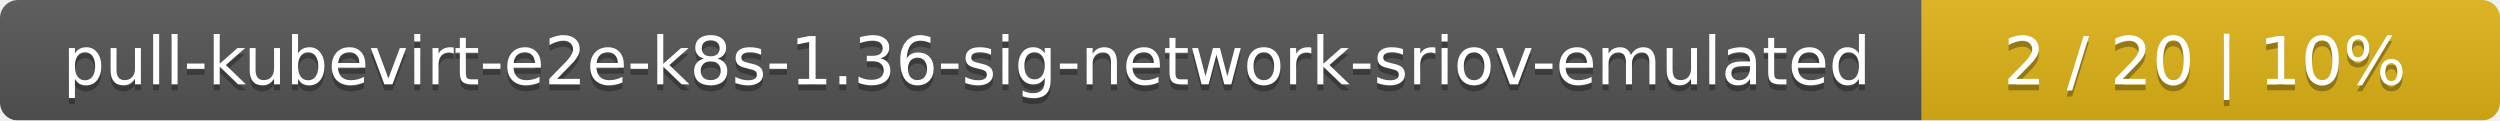
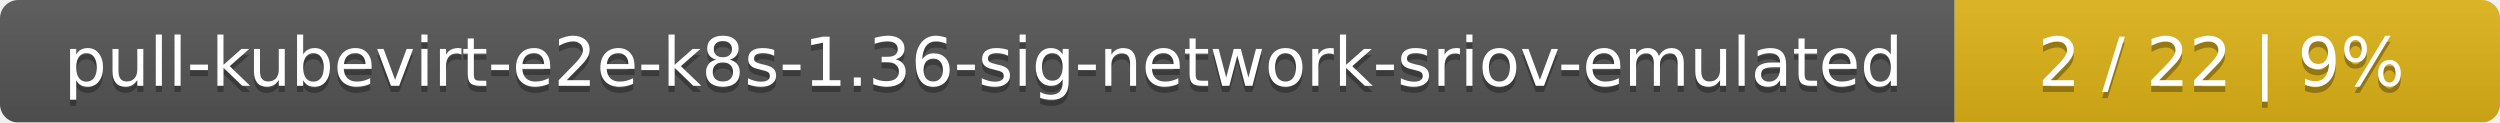
- <svg xmlns="http://www.w3.org/2000/svg" width="415" height="20">
+ <svg xmlns="http://www.w3.org/2000/svg" width="408" height="20">
  <linearGradient id="smooth" x2="0" y2="100%">
    <stop offset="0" stop-color="#bbb" stop-opacity=".1" />
    <stop offset="1" stop-opacity=".1" />
  </linearGradient>
  <mask id="round">
-     <rect width="415" height="20" rx="3" fill="#fff" />
+     <rect width="408" height="20" rx="3" fill="#fff" />
  </mask>
  <g mask="url(#round)">
    <rect width="319" height="20" fill="#555" />
-     <rect x="319" width="96" height="20" fill="#dfb317" />
-     <rect width="415" height="20" fill="url(#smooth)" />
+     <rect x="319" width="89" height="20" fill="#dfb317" />
+     <rect width="408" height="20" fill="url(#smooth)" />
  </g>
  <g fill="#fff" text-anchor="middle" font-family="DejaVu Sans,Verdana,Geneva,sans-serif" font-size="11">
    <text x="160.5" y="15" fill="#010101" fill-opacity=".3">pull-kubevirt-e2e-k8s-1.36-sig-network-sriov-emulated</text>
    <text x="160.5" y="14">pull-kubevirt-e2e-k8s-1.36-sig-network-sriov-emulated</text>
-     <text x="366" y="15" fill="#010101" fill-opacity=".3">2 / 20    |    10%</text>
-     <text x="366" y="14">2 / 20    |    10%</text>
+     <text x="362.5" y="15" fill="#010101" fill-opacity=".3">2 / 22    |    9%</text>
+     <text x="362.5" y="14">2 / 22    |    9%</text>
  </g>
</svg>
